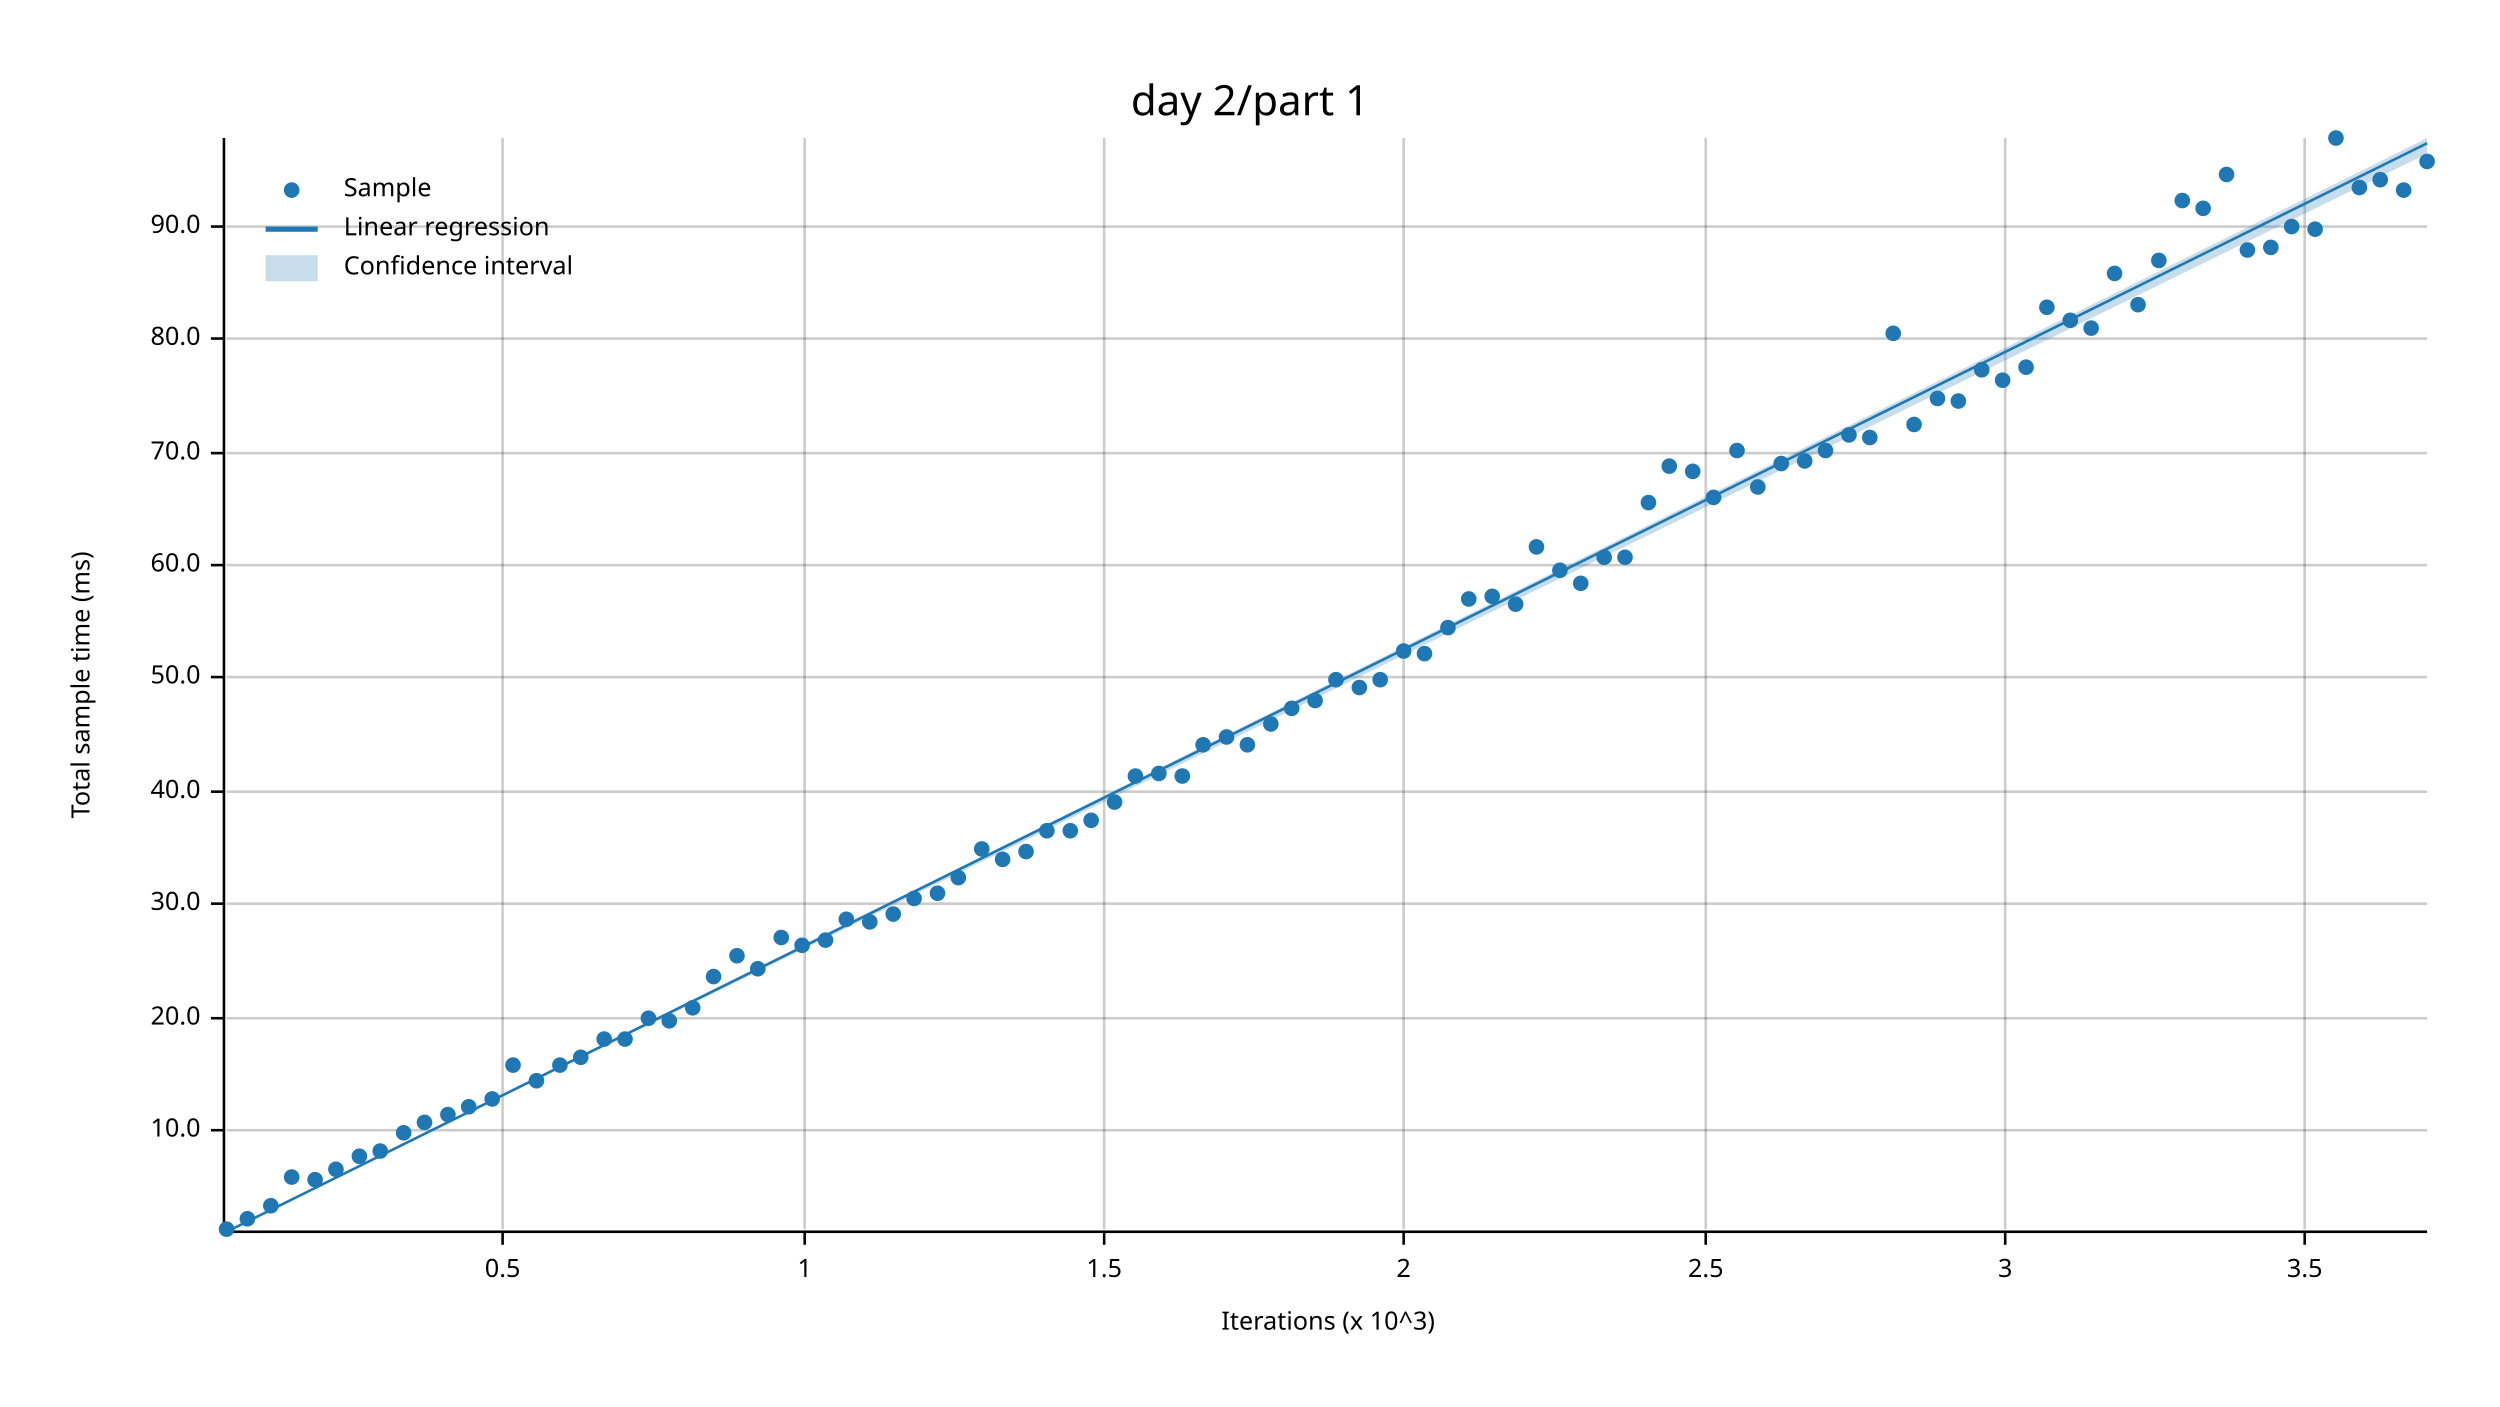
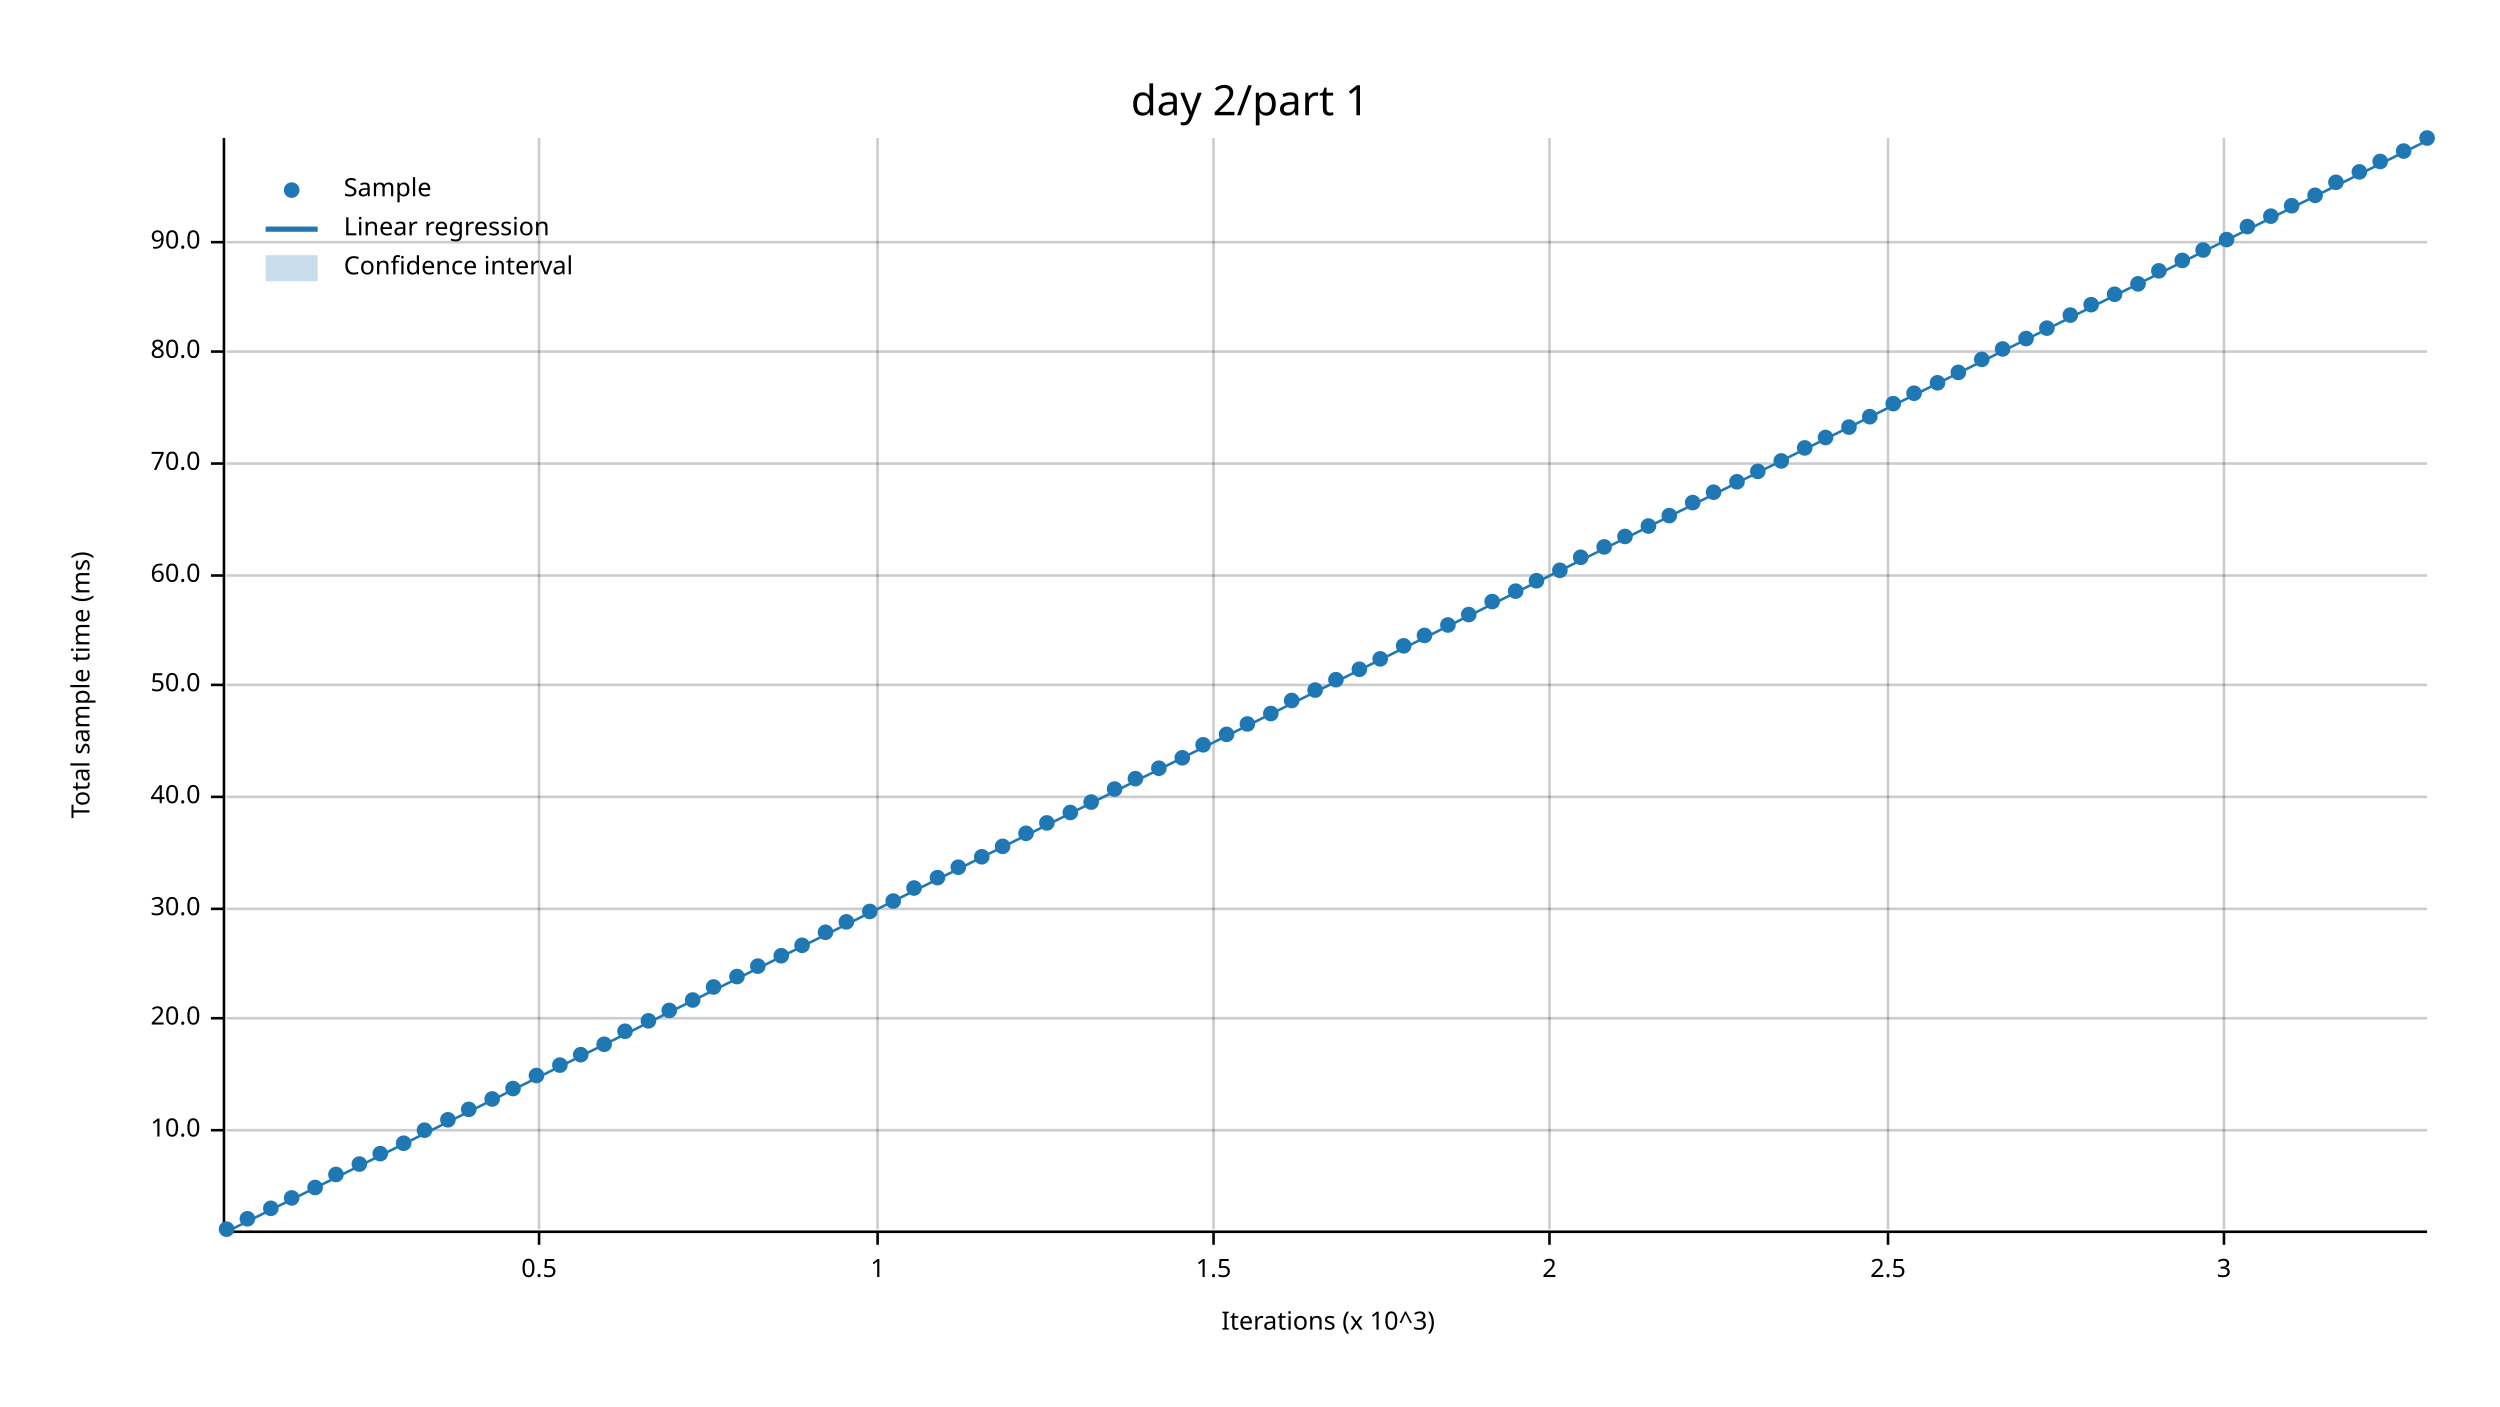
<svg xmlns="http://www.w3.org/2000/svg" width="960" height="540" viewBox="0 0 960 540">
  <text x="480" y="32" dy="0.76em" text-anchor="middle" font-family="sans-serif" font-size="16.129" opacity="1" fill="#000000">
day 2/part 1
</text>
  <text x="27" y="263" dy="0.76em" text-anchor="middle" font-family="sans-serif" font-size="9.677" opacity="1" fill="#000000" transform="rotate(270, 27, 263)">
Total sample time (ms)
</text>
  <text x="510" y="513" dy="-0.5ex" text-anchor="middle" font-family="sans-serif" font-size="9.677" opacity="1" fill="#000000">
Iterations (x 10^3)
</text>
-   <line opacity="0.2" stroke="#000000" stroke-width="1" x1="193" y1="472" x2="193" y2="53" />
-   <line opacity="0.2" stroke="#000000" stroke-width="1" x1="309" y1="472" x2="309" y2="53" />
-   <line opacity="0.2" stroke="#000000" stroke-width="1" x1="424" y1="472" x2="424" y2="53" />
-   <line opacity="0.2" stroke="#000000" stroke-width="1" x1="539" y1="472" x2="539" y2="53" />
-   <line opacity="0.2" stroke="#000000" stroke-width="1" x1="655" y1="472" x2="655" y2="53" />
-   <line opacity="0.2" stroke="#000000" stroke-width="1" x1="770" y1="472" x2="770" y2="53" />
-   <line opacity="0.2" stroke="#000000" stroke-width="1" x1="885" y1="472" x2="885" y2="53" />
+   <line opacity="0.2" stroke="#000000" stroke-width="1" x1="207" y1="472" x2="207" y2="53" />
+   <line opacity="0.2" stroke="#000000" stroke-width="1" x1="337" y1="472" x2="337" y2="53" />
+   <line opacity="0.2" stroke="#000000" stroke-width="1" x1="466" y1="472" x2="466" y2="53" />
+   <line opacity="0.2" stroke="#000000" stroke-width="1" x1="595" y1="472" x2="595" y2="53" />
+   <line opacity="0.2" stroke="#000000" stroke-width="1" x1="725" y1="472" x2="725" y2="53" />
+   <line opacity="0.2" stroke="#000000" stroke-width="1" x1="854" y1="472" x2="854" y2="53" />
  <line opacity="0.2" stroke="#000000" stroke-width="1" x1="87" y1="434" x2="932" y2="434" />
  <line opacity="0.2" stroke="#000000" stroke-width="1" x1="87" y1="391" x2="932" y2="391" />
-   <line opacity="0.2" stroke="#000000" stroke-width="1" x1="87" y1="347" x2="932" y2="347" />
-   <line opacity="0.2" stroke="#000000" stroke-width="1" x1="87" y1="304" x2="932" y2="304" />
-   <line opacity="0.2" stroke="#000000" stroke-width="1" x1="87" y1="260" x2="932" y2="260" />
-   <line opacity="0.2" stroke="#000000" stroke-width="1" x1="87" y1="217" x2="932" y2="217" />
-   <line opacity="0.2" stroke="#000000" stroke-width="1" x1="87" y1="174" x2="932" y2="174" />
-   <line opacity="0.2" stroke="#000000" stroke-width="1" x1="87" y1="130" x2="932" y2="130" />
-   <line opacity="0.2" stroke="#000000" stroke-width="1" x1="87" y1="87" x2="932" y2="87" />
+   <line opacity="0.2" stroke="#000000" stroke-width="1" x1="87" y1="349" x2="932" y2="349" />
+   <line opacity="0.2" stroke="#000000" stroke-width="1" x1="87" y1="306" x2="932" y2="306" />
+   <line opacity="0.2" stroke="#000000" stroke-width="1" x1="87" y1="263" x2="932" y2="263" />
+   <line opacity="0.2" stroke="#000000" stroke-width="1" x1="87" y1="221" x2="932" y2="221" />
+   <line opacity="0.2" stroke="#000000" stroke-width="1" x1="87" y1="178" x2="932" y2="178" />
+   <line opacity="0.2" stroke="#000000" stroke-width="1" x1="87" y1="135" x2="932" y2="135" />
+   <line opacity="0.2" stroke="#000000" stroke-width="1" x1="87" y1="93" x2="932" y2="93" />
  <polyline fill="none" opacity="1" stroke="#000000" stroke-width="1" points="86,53 86,472 " />
  <text x="77" y="434" dy="0.5ex" text-anchor="end" font-family="sans-serif" font-size="9.677" opacity="1" fill="#000000">
10.0
</text>
  <polyline fill="none" opacity="1" stroke="#000000" stroke-width="1" points="81,434 86,434 " />
  <text x="77" y="391" dy="0.5ex" text-anchor="end" font-family="sans-serif" font-size="9.677" opacity="1" fill="#000000">
20.0
</text>
  <polyline fill="none" opacity="1" stroke="#000000" stroke-width="1" points="81,391 86,391 " />
-   <text x="77" y="347" dy="0.5ex" text-anchor="end" font-family="sans-serif" font-size="9.677" opacity="1" fill="#000000">
+   <text x="77" y="349" dy="0.5ex" text-anchor="end" font-family="sans-serif" font-size="9.677" opacity="1" fill="#000000">
30.0
</text>
-   <polyline fill="none" opacity="1" stroke="#000000" stroke-width="1" points="81,347 86,347 " />
-   <text x="77" y="304" dy="0.5ex" text-anchor="end" font-family="sans-serif" font-size="9.677" opacity="1" fill="#000000">
+   <polyline fill="none" opacity="1" stroke="#000000" stroke-width="1" points="81,349 86,349 " />
+   <text x="77" y="306" dy="0.5ex" text-anchor="end" font-family="sans-serif" font-size="9.677" opacity="1" fill="#000000">
40.0
</text>
-   <polyline fill="none" opacity="1" stroke="#000000" stroke-width="1" points="81,304 86,304 " />
-   <text x="77" y="260" dy="0.5ex" text-anchor="end" font-family="sans-serif" font-size="9.677" opacity="1" fill="#000000">
+   <polyline fill="none" opacity="1" stroke="#000000" stroke-width="1" points="81,306 86,306 " />
+   <text x="77" y="263" dy="0.5ex" text-anchor="end" font-family="sans-serif" font-size="9.677" opacity="1" fill="#000000">
50.0
</text>
-   <polyline fill="none" opacity="1" stroke="#000000" stroke-width="1" points="81,260 86,260 " />
-   <text x="77" y="217" dy="0.5ex" text-anchor="end" font-family="sans-serif" font-size="9.677" opacity="1" fill="#000000">
+   <polyline fill="none" opacity="1" stroke="#000000" stroke-width="1" points="81,263 86,263 " />
+   <text x="77" y="221" dy="0.5ex" text-anchor="end" font-family="sans-serif" font-size="9.677" opacity="1" fill="#000000">
60.0
</text>
-   <polyline fill="none" opacity="1" stroke="#000000" stroke-width="1" points="81,217 86,217 " />
-   <text x="77" y="174" dy="0.5ex" text-anchor="end" font-family="sans-serif" font-size="9.677" opacity="1" fill="#000000">
+   <polyline fill="none" opacity="1" stroke="#000000" stroke-width="1" points="81,221 86,221 " />
+   <text x="77" y="178" dy="0.5ex" text-anchor="end" font-family="sans-serif" font-size="9.677" opacity="1" fill="#000000">
70.0
</text>
-   <polyline fill="none" opacity="1" stroke="#000000" stroke-width="1" points="81,174 86,174 " />
-   <text x="77" y="130" dy="0.5ex" text-anchor="end" font-family="sans-serif" font-size="9.677" opacity="1" fill="#000000">
+   <polyline fill="none" opacity="1" stroke="#000000" stroke-width="1" points="81,178 86,178 " />
+   <text x="77" y="135" dy="0.5ex" text-anchor="end" font-family="sans-serif" font-size="9.677" opacity="1" fill="#000000">
80.0
</text>
-   <polyline fill="none" opacity="1" stroke="#000000" stroke-width="1" points="81,130 86,130 " />
-   <text x="77" y="87" dy="0.5ex" text-anchor="end" font-family="sans-serif" font-size="9.677" opacity="1" fill="#000000">
+   <polyline fill="none" opacity="1" stroke="#000000" stroke-width="1" points="81,135 86,135 " />
+   <text x="77" y="93" dy="0.5ex" text-anchor="end" font-family="sans-serif" font-size="9.677" opacity="1" fill="#000000">
90.0
</text>
-   <polyline fill="none" opacity="1" stroke="#000000" stroke-width="1" points="81,87 86,87 " />
+   <polyline fill="none" opacity="1" stroke="#000000" stroke-width="1" points="81,93 86,93 " />
  <polyline fill="none" opacity="1" stroke="#000000" stroke-width="1" points="87,473 932,473 " />
-   <text x="193" y="483" dy="0.76em" text-anchor="middle" font-family="sans-serif" font-size="9.677" opacity="1" fill="#000000">
+   <text x="207" y="483" dy="0.76em" text-anchor="middle" font-family="sans-serif" font-size="9.677" opacity="1" fill="#000000">
0.5
</text>
-   <polyline fill="none" opacity="1" stroke="#000000" stroke-width="1" points="193,473 193,478 " />
-   <text x="309" y="483" dy="0.76em" text-anchor="middle" font-family="sans-serif" font-size="9.677" opacity="1" fill="#000000">
+   <polyline fill="none" opacity="1" stroke="#000000" stroke-width="1" points="207,473 207,478 " />
+   <text x="337" y="483" dy="0.76em" text-anchor="middle" font-family="sans-serif" font-size="9.677" opacity="1" fill="#000000">
1
</text>
-   <polyline fill="none" opacity="1" stroke="#000000" stroke-width="1" points="309,473 309,478 " />
-   <text x="424" y="483" dy="0.76em" text-anchor="middle" font-family="sans-serif" font-size="9.677" opacity="1" fill="#000000">
+   <polyline fill="none" opacity="1" stroke="#000000" stroke-width="1" points="337,473 337,478 " />
+   <text x="466" y="483" dy="0.76em" text-anchor="middle" font-family="sans-serif" font-size="9.677" opacity="1" fill="#000000">
1.5
</text>
-   <polyline fill="none" opacity="1" stroke="#000000" stroke-width="1" points="424,473 424,478 " />
-   <text x="539" y="483" dy="0.76em" text-anchor="middle" font-family="sans-serif" font-size="9.677" opacity="1" fill="#000000">
+   <polyline fill="none" opacity="1" stroke="#000000" stroke-width="1" points="466,473 466,478 " />
+   <text x="595" y="483" dy="0.76em" text-anchor="middle" font-family="sans-serif" font-size="9.677" opacity="1" fill="#000000">
2
</text>
-   <polyline fill="none" opacity="1" stroke="#000000" stroke-width="1" points="539,473 539,478 " />
-   <text x="655" y="483" dy="0.76em" text-anchor="middle" font-family="sans-serif" font-size="9.677" opacity="1" fill="#000000">
+   <polyline fill="none" opacity="1" stroke="#000000" stroke-width="1" points="595,473 595,478 " />
+   <text x="725" y="483" dy="0.76em" text-anchor="middle" font-family="sans-serif" font-size="9.677" opacity="1" fill="#000000">
2.5
</text>
-   <polyline fill="none" opacity="1" stroke="#000000" stroke-width="1" points="655,473 655,478 " />
-   <text x="770" y="483" dy="0.76em" text-anchor="middle" font-family="sans-serif" font-size="9.677" opacity="1" fill="#000000">
+   <polyline fill="none" opacity="1" stroke="#000000" stroke-width="1" points="725,473 725,478 " />
+   <text x="854" y="483" dy="0.76em" text-anchor="middle" font-family="sans-serif" font-size="9.677" opacity="1" fill="#000000">
3
</text>
-   <polyline fill="none" opacity="1" stroke="#000000" stroke-width="1" points="770,473 770,478 " />
-   <text x="885" y="483" dy="0.76em" text-anchor="middle" font-family="sans-serif" font-size="9.677" opacity="1" fill="#000000">
- 3.5
- </text>
-   <polyline fill="none" opacity="1" stroke="#000000" stroke-width="1" points="885,473 885,478 " />
+   <polyline fill="none" opacity="1" stroke="#000000" stroke-width="1" points="854,473 854,478 " />
  <circle cx="87" cy="472" r="3" opacity="1" fill="#1F78B4" stroke="none" stroke-width="1" />
  <circle cx="95" cy="468" r="3" opacity="1" fill="#1F78B4" stroke="none" stroke-width="1" />
-   <circle cx="104" cy="463" r="3" opacity="1" fill="#1F78B4" stroke="none" stroke-width="1" />
-   <circle cx="112" cy="452" r="3" opacity="1" fill="#1F78B4" stroke="none" stroke-width="1" />
-   <circle cx="121" cy="453" r="3" opacity="1" fill="#1F78B4" stroke="none" stroke-width="1" />
-   <circle cx="129" cy="449" r="3" opacity="1" fill="#1F78B4" stroke="none" stroke-width="1" />
-   <circle cx="138" cy="444" r="3" opacity="1" fill="#1F78B4" stroke="none" stroke-width="1" />
-   <circle cx="146" cy="442" r="3" opacity="1" fill="#1F78B4" stroke="none" stroke-width="1" />
-   <circle cx="155" cy="435" r="3" opacity="1" fill="#1F78B4" stroke="none" stroke-width="1" />
-   <circle cx="163" cy="431" r="3" opacity="1" fill="#1F78B4" stroke="none" stroke-width="1" />
-   <circle cx="172" cy="428" r="3" opacity="1" fill="#1F78B4" stroke="none" stroke-width="1" />
-   <circle cx="180" cy="425" r="3" opacity="1" fill="#1F78B4" stroke="none" stroke-width="1" />
+   <circle cx="104" cy="464" r="3" opacity="1" fill="#1F78B4" stroke="none" stroke-width="1" />
+   <circle cx="112" cy="460" r="3" opacity="1" fill="#1F78B4" stroke="none" stroke-width="1" />
+   <circle cx="121" cy="456" r="3" opacity="1" fill="#1F78B4" stroke="none" stroke-width="1" />
+   <circle cx="129" cy="451" r="3" opacity="1" fill="#1F78B4" stroke="none" stroke-width="1" />
+   <circle cx="138" cy="447" r="3" opacity="1" fill="#1F78B4" stroke="none" stroke-width="1" />
+   <circle cx="146" cy="443" r="3" opacity="1" fill="#1F78B4" stroke="none" stroke-width="1" />
+   <circle cx="155" cy="439" r="3" opacity="1" fill="#1F78B4" stroke="none" stroke-width="1" />
+   <circle cx="163" cy="434" r="3" opacity="1" fill="#1F78B4" stroke="none" stroke-width="1" />
+   <circle cx="172" cy="430" r="3" opacity="1" fill="#1F78B4" stroke="none" stroke-width="1" />
+   <circle cx="180" cy="426" r="3" opacity="1" fill="#1F78B4" stroke="none" stroke-width="1" />
  <circle cx="189" cy="422" r="3" opacity="1" fill="#1F78B4" stroke="none" stroke-width="1" />
-   <circle cx="197" cy="409" r="3" opacity="1" fill="#1F78B4" stroke="none" stroke-width="1" />
-   <circle cx="206" cy="415" r="3" opacity="1" fill="#1F78B4" stroke="none" stroke-width="1" />
+   <circle cx="197" cy="418" r="3" opacity="1" fill="#1F78B4" stroke="none" stroke-width="1" />
+   <circle cx="206" cy="413" r="3" opacity="1" fill="#1F78B4" stroke="none" stroke-width="1" />
  <circle cx="215" cy="409" r="3" opacity="1" fill="#1F78B4" stroke="none" stroke-width="1" />
-   <circle cx="223" cy="406" r="3" opacity="1" fill="#1F78B4" stroke="none" stroke-width="1" />
-   <circle cx="232" cy="399" r="3" opacity="1" fill="#1F78B4" stroke="none" stroke-width="1" />
-   <circle cx="240" cy="399" r="3" opacity="1" fill="#1F78B4" stroke="none" stroke-width="1" />
-   <circle cx="249" cy="391" r="3" opacity="1" fill="#1F78B4" stroke="none" stroke-width="1" />
-   <circle cx="257" cy="392" r="3" opacity="1" fill="#1F78B4" stroke="none" stroke-width="1" />
-   <circle cx="266" cy="387" r="3" opacity="1" fill="#1F78B4" stroke="none" stroke-width="1" />
-   <circle cx="274" cy="375" r="3" opacity="1" fill="#1F78B4" stroke="none" stroke-width="1" />
-   <circle cx="283" cy="367" r="3" opacity="1" fill="#1F78B4" stroke="none" stroke-width="1" />
-   <circle cx="291" cy="372" r="3" opacity="1" fill="#1F78B4" stroke="none" stroke-width="1" />
-   <circle cx="300" cy="360" r="3" opacity="1" fill="#1F78B4" stroke="none" stroke-width="1" />
+   <circle cx="223" cy="405" r="3" opacity="1" fill="#1F78B4" stroke="none" stroke-width="1" />
+   <circle cx="232" cy="401" r="3" opacity="1" fill="#1F78B4" stroke="none" stroke-width="1" />
+   <circle cx="240" cy="396" r="3" opacity="1" fill="#1F78B4" stroke="none" stroke-width="1" />
+   <circle cx="249" cy="392" r="3" opacity="1" fill="#1F78B4" stroke="none" stroke-width="1" />
+   <circle cx="257" cy="388" r="3" opacity="1" fill="#1F78B4" stroke="none" stroke-width="1" />
+   <circle cx="266" cy="384" r="3" opacity="1" fill="#1F78B4" stroke="none" stroke-width="1" />
+   <circle cx="274" cy="379" r="3" opacity="1" fill="#1F78B4" stroke="none" stroke-width="1" />
+   <circle cx="283" cy="375" r="3" opacity="1" fill="#1F78B4" stroke="none" stroke-width="1" />
+   <circle cx="291" cy="371" r="3" opacity="1" fill="#1F78B4" stroke="none" stroke-width="1" />
+   <circle cx="300" cy="367" r="3" opacity="1" fill="#1F78B4" stroke="none" stroke-width="1" />
  <circle cx="308" cy="363" r="3" opacity="1" fill="#1F78B4" stroke="none" stroke-width="1" />
-   <circle cx="317" cy="361" r="3" opacity="1" fill="#1F78B4" stroke="none" stroke-width="1" />
-   <circle cx="325" cy="353" r="3" opacity="1" fill="#1F78B4" stroke="none" stroke-width="1" />
-   <circle cx="334" cy="354" r="3" opacity="1" fill="#1F78B4" stroke="none" stroke-width="1" />
-   <circle cx="343" cy="351" r="3" opacity="1" fill="#1F78B4" stroke="none" stroke-width="1" />
-   <circle cx="351" cy="345" r="3" opacity="1" fill="#1F78B4" stroke="none" stroke-width="1" />
-   <circle cx="360" cy="343" r="3" opacity="1" fill="#1F78B4" stroke="none" stroke-width="1" />
-   <circle cx="368" cy="337" r="3" opacity="1" fill="#1F78B4" stroke="none" stroke-width="1" />
-   <circle cx="377" cy="326" r="3" opacity="1" fill="#1F78B4" stroke="none" stroke-width="1" />
-   <circle cx="385" cy="330" r="3" opacity="1" fill="#1F78B4" stroke="none" stroke-width="1" />
-   <circle cx="394" cy="327" r="3" opacity="1" fill="#1F78B4" stroke="none" stroke-width="1" />
-   <circle cx="402" cy="319" r="3" opacity="1" fill="#1F78B4" stroke="none" stroke-width="1" />
-   <circle cx="411" cy="319" r="3" opacity="1" fill="#1F78B4" stroke="none" stroke-width="1" />
-   <circle cx="419" cy="315" r="3" opacity="1" fill="#1F78B4" stroke="none" stroke-width="1" />
-   <circle cx="428" cy="308" r="3" opacity="1" fill="#1F78B4" stroke="none" stroke-width="1" />
-   <circle cx="436" cy="298" r="3" opacity="1" fill="#1F78B4" stroke="none" stroke-width="1" />
-   <circle cx="445" cy="297" r="3" opacity="1" fill="#1F78B4" stroke="none" stroke-width="1" />
-   <circle cx="454" cy="298" r="3" opacity="1" fill="#1F78B4" stroke="none" stroke-width="1" />
+   <circle cx="317" cy="358" r="3" opacity="1" fill="#1F78B4" stroke="none" stroke-width="1" />
+   <circle cx="325" cy="354" r="3" opacity="1" fill="#1F78B4" stroke="none" stroke-width="1" />
+   <circle cx="334" cy="350" r="3" opacity="1" fill="#1F78B4" stroke="none" stroke-width="1" />
+   <circle cx="343" cy="346" r="3" opacity="1" fill="#1F78B4" stroke="none" stroke-width="1" />
+   <circle cx="351" cy="341" r="3" opacity="1" fill="#1F78B4" stroke="none" stroke-width="1" />
+   <circle cx="360" cy="337" r="3" opacity="1" fill="#1F78B4" stroke="none" stroke-width="1" />
+   <circle cx="368" cy="333" r="3" opacity="1" fill="#1F78B4" stroke="none" stroke-width="1" />
+   <circle cx="377" cy="329" r="3" opacity="1" fill="#1F78B4" stroke="none" stroke-width="1" />
+   <circle cx="385" cy="325" r="3" opacity="1" fill="#1F78B4" stroke="none" stroke-width="1" />
+   <circle cx="394" cy="320" r="3" opacity="1" fill="#1F78B4" stroke="none" stroke-width="1" />
+   <circle cx="402" cy="316" r="3" opacity="1" fill="#1F78B4" stroke="none" stroke-width="1" />
+   <circle cx="411" cy="312" r="3" opacity="1" fill="#1F78B4" stroke="none" stroke-width="1" />
+   <circle cx="419" cy="308" r="3" opacity="1" fill="#1F78B4" stroke="none" stroke-width="1" />
+   <circle cx="428" cy="303" r="3" opacity="1" fill="#1F78B4" stroke="none" stroke-width="1" />
+   <circle cx="436" cy="299" r="3" opacity="1" fill="#1F78B4" stroke="none" stroke-width="1" />
+   <circle cx="445" cy="295" r="3" opacity="1" fill="#1F78B4" stroke="none" stroke-width="1" />
+   <circle cx="454" cy="291" r="3" opacity="1" fill="#1F78B4" stroke="none" stroke-width="1" />
  <circle cx="462" cy="286" r="3" opacity="1" fill="#1F78B4" stroke="none" stroke-width="1" />
-   <circle cx="471" cy="283" r="3" opacity="1" fill="#1F78B4" stroke="none" stroke-width="1" />
-   <circle cx="479" cy="286" r="3" opacity="1" fill="#1F78B4" stroke="none" stroke-width="1" />
-   <circle cx="488" cy="278" r="3" opacity="1" fill="#1F78B4" stroke="none" stroke-width="1" />
-   <circle cx="496" cy="272" r="3" opacity="1" fill="#1F78B4" stroke="none" stroke-width="1" />
-   <circle cx="505" cy="269" r="3" opacity="1" fill="#1F78B4" stroke="none" stroke-width="1" />
+   <circle cx="471" cy="282" r="3" opacity="1" fill="#1F78B4" stroke="none" stroke-width="1" />
+   <circle cx="479" cy="278" r="3" opacity="1" fill="#1F78B4" stroke="none" stroke-width="1" />
+   <circle cx="488" cy="274" r="3" opacity="1" fill="#1F78B4" stroke="none" stroke-width="1" />
+   <circle cx="496" cy="269" r="3" opacity="1" fill="#1F78B4" stroke="none" stroke-width="1" />
+   <circle cx="505" cy="265" r="3" opacity="1" fill="#1F78B4" stroke="none" stroke-width="1" />
  <circle cx="513" cy="261" r="3" opacity="1" fill="#1F78B4" stroke="none" stroke-width="1" />
-   <circle cx="522" cy="264" r="3" opacity="1" fill="#1F78B4" stroke="none" stroke-width="1" />
-   <circle cx="530" cy="261" r="3" opacity="1" fill="#1F78B4" stroke="none" stroke-width="1" />
-   <circle cx="539" cy="250" r="3" opacity="1" fill="#1F78B4" stroke="none" stroke-width="1" />
-   <circle cx="547" cy="251" r="3" opacity="1" fill="#1F78B4" stroke="none" stroke-width="1" />
-   <circle cx="556" cy="241" r="3" opacity="1" fill="#1F78B4" stroke="none" stroke-width="1" />
-   <circle cx="564" cy="230" r="3" opacity="1" fill="#1F78B4" stroke="none" stroke-width="1" />
-   <circle cx="573" cy="229" r="3" opacity="1" fill="#1F78B4" stroke="none" stroke-width="1" />
-   <circle cx="582" cy="232" r="3" opacity="1" fill="#1F78B4" stroke="none" stroke-width="1" />
-   <circle cx="590" cy="210" r="3" opacity="1" fill="#1F78B4" stroke="none" stroke-width="1" />
+   <circle cx="522" cy="257" r="3" opacity="1" fill="#1F78B4" stroke="none" stroke-width="1" />
+   <circle cx="530" cy="253" r="3" opacity="1" fill="#1F78B4" stroke="none" stroke-width="1" />
+   <circle cx="539" cy="248" r="3" opacity="1" fill="#1F78B4" stroke="none" stroke-width="1" />
+   <circle cx="547" cy="244" r="3" opacity="1" fill="#1F78B4" stroke="none" stroke-width="1" />
+   <circle cx="556" cy="240" r="3" opacity="1" fill="#1F78B4" stroke="none" stroke-width="1" />
+   <circle cx="564" cy="236" r="3" opacity="1" fill="#1F78B4" stroke="none" stroke-width="1" />
+   <circle cx="573" cy="231" r="3" opacity="1" fill="#1F78B4" stroke="none" stroke-width="1" />
+   <circle cx="582" cy="227" r="3" opacity="1" fill="#1F78B4" stroke="none" stroke-width="1" />
+   <circle cx="590" cy="223" r="3" opacity="1" fill="#1F78B4" stroke="none" stroke-width="1" />
  <circle cx="599" cy="219" r="3" opacity="1" fill="#1F78B4" stroke="none" stroke-width="1" />
-   <circle cx="607" cy="224" r="3" opacity="1" fill="#1F78B4" stroke="none" stroke-width="1" />
-   <circle cx="616" cy="214" r="3" opacity="1" fill="#1F78B4" stroke="none" stroke-width="1" />
-   <circle cx="624" cy="214" r="3" opacity="1" fill="#1F78B4" stroke="none" stroke-width="1" />
-   <circle cx="633" cy="193" r="3" opacity="1" fill="#1F78B4" stroke="none" stroke-width="1" />
-   <circle cx="641" cy="179" r="3" opacity="1" fill="#1F78B4" stroke="none" stroke-width="1" />
-   <circle cx="650" cy="181" r="3" opacity="1" fill="#1F78B4" stroke="none" stroke-width="1" />
-   <circle cx="658" cy="191" r="3" opacity="1" fill="#1F78B4" stroke="none" stroke-width="1" />
-   <circle cx="667" cy="173" r="3" opacity="1" fill="#1F78B4" stroke="none" stroke-width="1" />
-   <circle cx="675" cy="187" r="3" opacity="1" fill="#1F78B4" stroke="none" stroke-width="1" />
-   <circle cx="684" cy="178" r="3" opacity="1" fill="#1F78B4" stroke="none" stroke-width="1" />
-   <circle cx="693" cy="177" r="3" opacity="1" fill="#1F78B4" stroke="none" stroke-width="1" />
-   <circle cx="701" cy="173" r="3" opacity="1" fill="#1F78B4" stroke="none" stroke-width="1" />
-   <circle cx="710" cy="167" r="3" opacity="1" fill="#1F78B4" stroke="none" stroke-width="1" />
-   <circle cx="718" cy="168" r="3" opacity="1" fill="#1F78B4" stroke="none" stroke-width="1" />
-   <circle cx="727" cy="128" r="3" opacity="1" fill="#1F78B4" stroke="none" stroke-width="1" />
-   <circle cx="735" cy="163" r="3" opacity="1" fill="#1F78B4" stroke="none" stroke-width="1" />
-   <circle cx="744" cy="153" r="3" opacity="1" fill="#1F78B4" stroke="none" stroke-width="1" />
-   <circle cx="752" cy="154" r="3" opacity="1" fill="#1F78B4" stroke="none" stroke-width="1" />
-   <circle cx="761" cy="142" r="3" opacity="1" fill="#1F78B4" stroke="none" stroke-width="1" />
-   <circle cx="769" cy="146" r="3" opacity="1" fill="#1F78B4" stroke="none" stroke-width="1" />
-   <circle cx="778" cy="141" r="3" opacity="1" fill="#1F78B4" stroke="none" stroke-width="1" />
-   <circle cx="786" cy="118" r="3" opacity="1" fill="#1F78B4" stroke="none" stroke-width="1" />
-   <circle cx="795" cy="123" r="3" opacity="1" fill="#1F78B4" stroke="none" stroke-width="1" />
-   <circle cx="803" cy="126" r="3" opacity="1" fill="#1F78B4" stroke="none" stroke-width="1" />
-   <circle cx="812" cy="105" r="3" opacity="1" fill="#1F78B4" stroke="none" stroke-width="1" />
-   <circle cx="821" cy="117" r="3" opacity="1" fill="#1F78B4" stroke="none" stroke-width="1" />
-   <circle cx="829" cy="100" r="3" opacity="1" fill="#1F78B4" stroke="none" stroke-width="1" />
-   <circle cx="838" cy="77" r="3" opacity="1" fill="#1F78B4" stroke="none" stroke-width="1" />
-   <circle cx="846" cy="80" r="3" opacity="1" fill="#1F78B4" stroke="none" stroke-width="1" />
-   <circle cx="855" cy="67" r="3" opacity="1" fill="#1F78B4" stroke="none" stroke-width="1" />
-   <circle cx="863" cy="96" r="3" opacity="1" fill="#1F78B4" stroke="none" stroke-width="1" />
-   <circle cx="872" cy="95" r="3" opacity="1" fill="#1F78B4" stroke="none" stroke-width="1" />
-   <circle cx="880" cy="87" r="3" opacity="1" fill="#1F78B4" stroke="none" stroke-width="1" />
-   <circle cx="889" cy="88" r="3" opacity="1" fill="#1F78B4" stroke="none" stroke-width="1" />
-   <circle cx="897" cy="53" r="3" opacity="1" fill="#1F78B4" stroke="none" stroke-width="1" />
-   <circle cx="906" cy="72" r="3" opacity="1" fill="#1F78B4" stroke="none" stroke-width="1" />
-   <circle cx="914" cy="69" r="3" opacity="1" fill="#1F78B4" stroke="none" stroke-width="1" />
-   <circle cx="923" cy="73" r="3" opacity="1" fill="#1F78B4" stroke="none" stroke-width="1" />
-   <circle cx="932" cy="62" r="3" opacity="1" fill="#1F78B4" stroke="none" stroke-width="1" />
-   <polyline fill="none" opacity="1" stroke="#1F78B4" stroke-width="1" points="87,473 932,55 " />
-   <polygon opacity="0.25" fill="#1F78B4" points="87,473 932,59 932,53 " />
+   <circle cx="607" cy="214" r="3" opacity="1" fill="#1F78B4" stroke="none" stroke-width="1" />
+   <circle cx="616" cy="210" r="3" opacity="1" fill="#1F78B4" stroke="none" stroke-width="1" />
+   <circle cx="624" cy="206" r="3" opacity="1" fill="#1F78B4" stroke="none" stroke-width="1" />
+   <circle cx="633" cy="202" r="3" opacity="1" fill="#1F78B4" stroke="none" stroke-width="1" />
+   <circle cx="641" cy="198" r="3" opacity="1" fill="#1F78B4" stroke="none" stroke-width="1" />
+   <circle cx="650" cy="193" r="3" opacity="1" fill="#1F78B4" stroke="none" stroke-width="1" />
+   <circle cx="658" cy="189" r="3" opacity="1" fill="#1F78B4" stroke="none" stroke-width="1" />
+   <circle cx="667" cy="185" r="3" opacity="1" fill="#1F78B4" stroke="none" stroke-width="1" />
+   <circle cx="675" cy="181" r="3" opacity="1" fill="#1F78B4" stroke="none" stroke-width="1" />
+   <circle cx="684" cy="177" r="3" opacity="1" fill="#1F78B4" stroke="none" stroke-width="1" />
+   <circle cx="693" cy="172" r="3" opacity="1" fill="#1F78B4" stroke="none" stroke-width="1" />
+   <circle cx="701" cy="168" r="3" opacity="1" fill="#1F78B4" stroke="none" stroke-width="1" />
+   <circle cx="710" cy="164" r="3" opacity="1" fill="#1F78B4" stroke="none" stroke-width="1" />
+   <circle cx="718" cy="160" r="3" opacity="1" fill="#1F78B4" stroke="none" stroke-width="1" />
+   <circle cx="727" cy="155" r="3" opacity="1" fill="#1F78B4" stroke="none" stroke-width="1" />
+   <circle cx="735" cy="151" r="3" opacity="1" fill="#1F78B4" stroke="none" stroke-width="1" />
+   <circle cx="744" cy="147" r="3" opacity="1" fill="#1F78B4" stroke="none" stroke-width="1" />
+   <circle cx="752" cy="143" r="3" opacity="1" fill="#1F78B4" stroke="none" stroke-width="1" />
+   <circle cx="761" cy="138" r="3" opacity="1" fill="#1F78B4" stroke="none" stroke-width="1" />
+   <circle cx="769" cy="134" r="3" opacity="1" fill="#1F78B4" stroke="none" stroke-width="1" />
+   <circle cx="778" cy="130" r="3" opacity="1" fill="#1F78B4" stroke="none" stroke-width="1" />
+   <circle cx="786" cy="126" r="3" opacity="1" fill="#1F78B4" stroke="none" stroke-width="1" />
+   <circle cx="795" cy="121" r="3" opacity="1" fill="#1F78B4" stroke="none" stroke-width="1" />
+   <circle cx="803" cy="117" r="3" opacity="1" fill="#1F78B4" stroke="none" stroke-width="1" />
+   <circle cx="812" cy="113" r="3" opacity="1" fill="#1F78B4" stroke="none" stroke-width="1" />
+   <circle cx="821" cy="109" r="3" opacity="1" fill="#1F78B4" stroke="none" stroke-width="1" />
+   <circle cx="829" cy="104" r="3" opacity="1" fill="#1F78B4" stroke="none" stroke-width="1" />
+   <circle cx="838" cy="100" r="3" opacity="1" fill="#1F78B4" stroke="none" stroke-width="1" />
+   <circle cx="846" cy="96" r="3" opacity="1" fill="#1F78B4" stroke="none" stroke-width="1" />
+   <circle cx="855" cy="92" r="3" opacity="1" fill="#1F78B4" stroke="none" stroke-width="1" />
+   <circle cx="863" cy="87" r="3" opacity="1" fill="#1F78B4" stroke="none" stroke-width="1" />
+   <circle cx="872" cy="83" r="3" opacity="1" fill="#1F78B4" stroke="none" stroke-width="1" />
+   <circle cx="880" cy="79" r="3" opacity="1" fill="#1F78B4" stroke="none" stroke-width="1" />
+   <circle cx="889" cy="75" r="3" opacity="1" fill="#1F78B4" stroke="none" stroke-width="1" />
+   <circle cx="897" cy="70" r="3" opacity="1" fill="#1F78B4" stroke="none" stroke-width="1" />
+   <circle cx="906" cy="66" r="3" opacity="1" fill="#1F78B4" stroke="none" stroke-width="1" />
+   <circle cx="914" cy="62" r="3" opacity="1" fill="#1F78B4" stroke="none" stroke-width="1" />
+   <circle cx="923" cy="58" r="3" opacity="1" fill="#1F78B4" stroke="none" stroke-width="1" />
+   <circle cx="932" cy="53" r="3" opacity="1" fill="#1F78B4" stroke="none" stroke-width="1" />
+   <polyline fill="none" opacity="1" stroke="#1F78B4" stroke-width="1" points="87,473 932,54 " />
+   <polygon opacity="0.25" fill="#1F78B4" points="87,473 932,54 932,54 " />
  <text x="132" y="68" dy="0.76em" text-anchor="start" font-family="sans-serif" font-size="9.677" opacity="1" fill="#000000">
Sample
</text>
  <text x="132" y="83" dy="0.76em" text-anchor="start" font-family="sans-serif" font-size="9.677" opacity="1" fill="#000000">
Linear regression
</text>
  <text x="132" y="98" dy="0.76em" text-anchor="start" font-family="sans-serif" font-size="9.677" opacity="1" fill="#000000">
Confidence interval
</text>
  <circle cx="112" cy="73" r="3" opacity="1" fill="#1F78B4" stroke="none" stroke-width="1" />
  <polyline fill="none" opacity="1" stroke="#1F78B4" stroke-width="2" points="102,88 122,88 " />
  <rect x="102" y="98" width="20" height="10" opacity="0.25" fill="#1F78B4" stroke="none" />
</svg>
